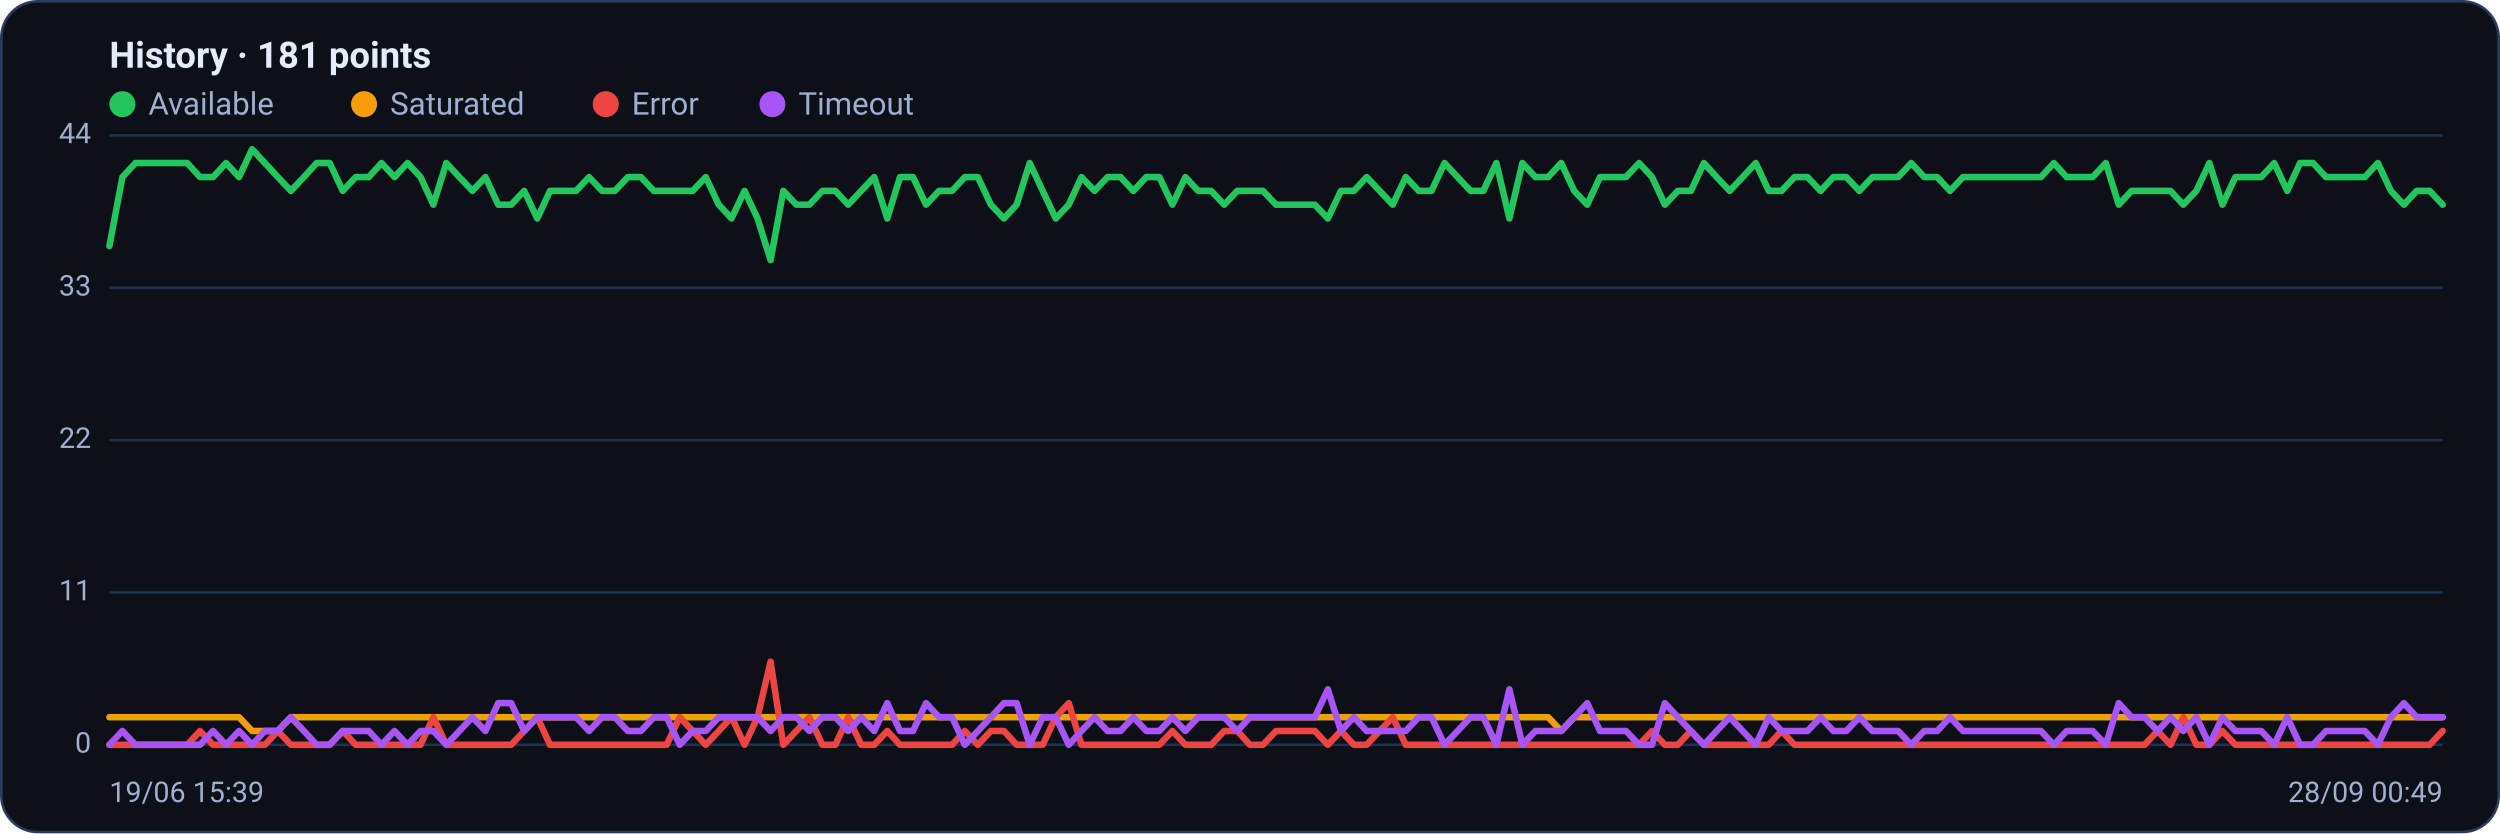
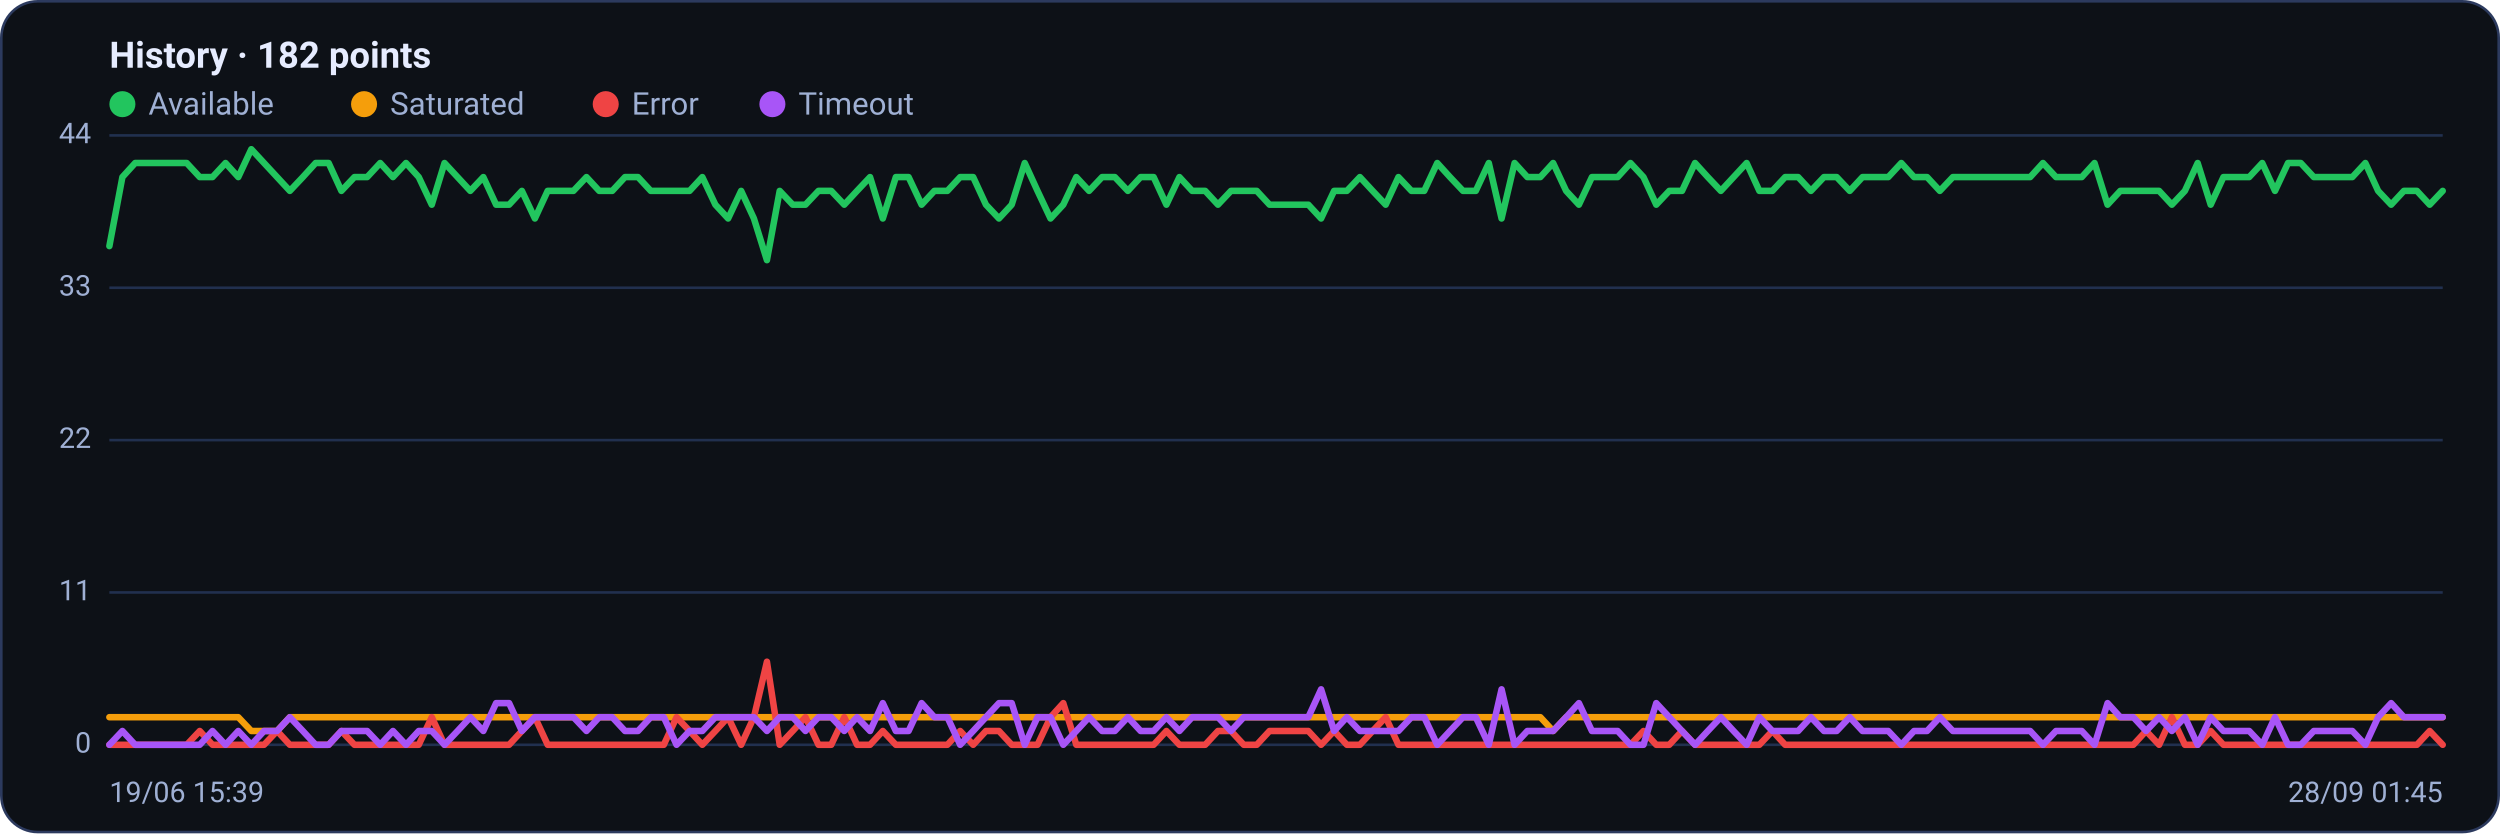
<svg xmlns="http://www.w3.org/2000/svg" viewBox="0 0 960 320" width="960" height="320" font-family="Segoe UI, system-ui, -apple-system, Roboto, Helvetica, Arial, sans-serif" role="img" aria-label="Availability history per region">
  <rect x="0.5" y="0.5" width="959" height="319" rx="14" fill="#0d1117" stroke="#2c3a5e" />
-   <text x="42" y="26" font-size="14" font-weight="600" fill="#e6ecff">History · 181 points</text>
+   <text x="42" y="26" font-size="14" font-weight="600" fill="#e6ecff">History · 182 points</text>
  <circle cx="47" cy="40" r="5" fill="#22c55e" />
  <text x="57" y="44" font-size="12" fill="#9fb0d4">Available</text>
  <circle cx="139.8" cy="40" r="5" fill="#f59e0b" />
  <text x="149.8" y="44" font-size="12" fill="#9fb0d4">Saturated</text>
  <circle cx="232.6" cy="40" r="5" fill="#ef4444" />
  <text x="242.6" y="44" font-size="12" fill="#9fb0d4">Error</text>
  <circle cx="296.6" cy="40" r="5" fill="#a855f7" />
  <text x="306.6" y="44" font-size="12" fill="#9fb0d4">Timeout</text>
  <line x1="42" y1="286.0" x2="938" y2="286.0" stroke="#21304f" stroke-width="1" />
  <text x="35" y="289.0" text-anchor="end" font-size="11" fill="#9fb0d4">0</text>
  <line x1="42" y1="227.5" x2="938" y2="227.5" stroke="#21304f" stroke-width="1" />
  <text x="35" y="230.5" text-anchor="end" font-size="11" fill="#9fb0d4">11</text>
  <line x1="42" y1="169.0" x2="938" y2="169.0" stroke="#21304f" stroke-width="1" />
  <text x="35" y="172.0" text-anchor="end" font-size="11" fill="#9fb0d4">22</text>
  <line x1="42" y1="110.5" x2="938" y2="110.5" stroke="#21304f" stroke-width="1" />
  <text x="35" y="113.5" text-anchor="end" font-size="11" fill="#9fb0d4">33</text>
  <line x1="42" y1="52.0" x2="938" y2="52.0" stroke="#21304f" stroke-width="1" />
  <text x="35" y="55.0" text-anchor="end" font-size="11" fill="#9fb0d4">44</text>
-   <polyline fill="none" stroke="#22c55e" stroke-width="2.5" stroke-linejoin="round" stroke-linecap="round" points="42.0,94.5 47.0,68.0 52.0,62.6 56.9,62.6 61.9,62.6 66.9,62.6 71.9,62.6 76.8,68.0 81.8,68.0 86.8,62.6 91.8,68.0 96.8,57.3 101.7,62.6 106.7,68.0 111.7,73.3 116.7,68.0 121.6,62.6 126.6,62.6 131.6,73.3 136.6,68.0 141.6,68.0 146.5,62.6 151.5,68.0 156.5,62.6 161.5,68.0 166.4,78.6 171.4,62.6 176.4,68.0 181.4,73.3 186.4,68.0 191.3,78.6 196.3,78.6 201.3,73.3 206.3,83.9 211.2,73.3 216.2,73.3 221.2,73.3 226.2,68.0 231.2,73.3 236.1,73.3 241.1,68.0 246.1,68.0 251.1,73.3 256.0,73.3 261.0,73.3 266.0,73.3 271.0,68.0 276.0,78.6 280.9,83.9 285.9,73.3 290.9,83.9 295.9,99.9 300.8,73.3 305.8,78.6 310.8,78.6 315.8,73.3 320.8,73.3 325.7,78.6 330.7,73.3 335.7,68.0 340.7,83.9 345.6,68.0 350.6,68.0 355.6,78.6 360.6,73.3 365.6,73.3 370.5,68.0 375.5,68.0 380.5,78.6 385.5,83.9 390.4,78.6 395.4,62.6 400.4,73.3 405.4,83.9 410.4,78.6 415.3,68.0 420.3,73.3 425.3,68.0 430.3,68.0 435.2,73.3 440.2,68.0 445.2,68.0 450.2,78.6 455.2,68.0 460.1,73.3 465.1,73.3 470.1,78.6 475.1,73.3 480.0,73.3 485.0,73.3 490.0,78.6 495.0,78.6 500.0,78.6 504.9,78.6 509.9,83.9 514.9,73.3 519.9,73.3 524.8,68.0 529.8,73.3 534.8,78.6 539.8,68.0 544.8,73.3 549.7,73.3 554.7,62.6 559.7,68.0 564.7,73.3 569.6,73.3 574.6,62.6 579.6,83.9 584.6,62.6 589.6,68.0 594.5,68.0 599.5,62.6 604.5,73.3 609.5,78.6 614.4,68.0 619.4,68.0 624.4,68.0 629.4,62.6 634.4,68.0 639.3,78.6 644.3,73.3 649.3,73.3 654.3,62.6 659.2,68.0 664.2,73.3 669.2,68.0 674.2,62.6 679.2,73.3 684.1,73.3 689.1,68.0 694.1,68.0 699.1,73.3 704.0,68.0 709.0,68.0 714.0,73.3 719.0,68.0 724.0,68.0 728.9,68.0 733.9,62.6 738.9,68.0 743.9,68.0 748.8,73.3 753.8,68.0 758.8,68.0 763.8,68.0 768.8,68.0 773.7,68.0 778.7,68.0 783.7,68.0 788.7,62.6 793.6,68.0 798.6,68.0 803.6,68.0 808.6,62.6 813.6,78.6 818.5,73.3 823.5,73.3 828.5,73.3 833.5,73.3 838.4,78.6 843.4,73.3 848.4,62.6 853.4,78.6 858.4,68.0 863.3,68.0 868.3,68.0 873.3,62.6 878.3,73.3 883.2,62.6 888.2,62.6 893.2,68.0 898.2,68.0 903.2,68.0 908.1,68.0 913.1,62.6 918.1,73.3 923.1,78.6 928.0,73.3 933.0,73.3 938.0,78.6" />
-   <polyline fill="none" stroke="#f59e0b" stroke-width="2.5" stroke-linejoin="round" stroke-linecap="round" points="42.0,275.4 47.0,275.4 52.0,275.4 56.9,275.4 61.9,275.4 66.9,275.4 71.9,275.4 76.8,275.4 81.8,275.4 86.8,275.4 91.8,275.4 96.8,280.7 101.7,280.7 106.7,280.7 111.7,275.4 116.7,275.4 121.6,275.4 126.6,275.4 131.6,275.4 136.6,275.4 141.6,275.4 146.5,275.4 151.5,275.4 156.5,275.4 161.5,275.4 166.4,275.4 171.4,275.4 176.4,275.4 181.4,275.4 186.4,275.4 191.3,275.4 196.3,275.4 201.3,275.4 206.3,275.4 211.2,275.4 216.2,275.4 221.2,275.4 226.2,275.4 231.2,275.4 236.1,275.4 241.1,275.4 246.1,275.4 251.1,275.4 256.0,275.4 261.0,275.4 266.0,275.4 271.0,275.4 276.0,275.4 280.9,275.4 285.9,275.4 290.9,275.4 295.9,275.4 300.8,275.4 305.8,275.4 310.8,275.4 315.8,275.4 320.8,275.4 325.7,275.4 330.7,275.4 335.7,275.4 340.7,275.4 345.6,275.4 350.6,275.4 355.6,275.4 360.6,275.4 365.6,275.4 370.5,275.4 375.5,275.4 380.5,275.4 385.5,275.4 390.4,275.4 395.4,275.4 400.4,275.4 405.4,275.4 410.4,275.4 415.3,275.4 420.3,275.4 425.3,275.4 430.3,275.4 435.2,275.4 440.2,275.4 445.2,275.4 450.2,275.4 455.2,275.4 460.1,275.4 465.1,275.4 470.1,275.4 475.1,275.4 480.0,275.4 485.0,275.4 490.0,275.4 495.0,275.4 500.0,275.4 504.9,275.4 509.9,275.4 514.9,275.4 519.9,275.4 524.8,275.4 529.8,275.4 534.8,275.4 539.8,275.4 544.8,275.4 549.7,275.4 554.7,275.4 559.7,275.4 564.7,275.4 569.6,275.4 574.6,275.4 579.6,275.4 584.6,275.4 589.6,275.4 594.5,275.4 599.5,280.7 604.5,275.4 609.5,275.4 614.4,275.4 619.4,275.4 624.4,275.4 629.4,275.4 634.4,275.4 639.3,275.4 644.3,275.4 649.3,275.4 654.3,275.4 659.2,275.4 664.2,275.4 669.2,275.4 674.2,275.4 679.2,275.4 684.1,275.4 689.1,275.4 694.1,275.4 699.1,275.4 704.0,275.4 709.0,275.4 714.0,275.4 719.0,275.4 724.0,275.4 728.9,275.4 733.9,275.4 738.9,275.4 743.9,275.4 748.8,275.4 753.8,275.4 758.8,275.4 763.8,275.4 768.8,275.4 773.7,275.4 778.7,275.4 783.7,275.4 788.7,275.4 793.6,275.4 798.6,275.4 803.6,275.4 808.6,275.4 813.6,275.4 818.5,275.4 823.5,275.4 828.5,275.4 833.5,275.4 838.4,275.4 843.4,275.4 848.4,275.4 853.4,275.4 858.4,275.4 863.3,275.4 868.3,275.4 873.3,275.4 878.3,275.4 883.2,275.4 888.2,275.4 893.2,275.4 898.2,275.4 903.2,275.4 908.1,275.4 913.1,275.4 918.1,275.4 923.1,275.4 928.0,275.4 933.0,275.4 938.0,275.4" />
-   <polyline fill="none" stroke="#ef4444" stroke-width="2.5" stroke-linejoin="round" stroke-linecap="round" points="42.0,286.0 47.0,286.0 52.0,286.0 56.9,286.0 61.9,286.0 66.9,286.0 71.9,286.0 76.8,280.7 81.8,286.0 86.8,286.0 91.8,286.0 96.8,286.0 101.7,286.0 106.7,280.7 111.7,286.0 116.7,286.0 121.6,286.0 126.6,286.0 131.6,280.7 136.6,286.0 141.6,286.0 146.5,286.0 151.5,286.0 156.5,286.0 161.5,286.0 166.4,275.4 171.4,286.0 176.4,286.0 181.4,286.0 186.4,286.0 191.3,286.0 196.3,286.0 201.3,280.7 206.3,275.4 211.2,286.0 216.2,286.0 221.2,286.0 226.2,286.0 231.2,286.0 236.1,286.0 241.1,286.0 246.1,286.0 251.1,286.0 256.0,286.0 261.0,275.4 266.0,280.7 271.0,286.0 276.0,280.7 280.9,275.4 285.9,286.0 290.9,275.4 295.9,254.1 300.8,286.0 305.8,280.7 310.8,275.4 315.8,286.0 320.8,286.0 325.7,275.4 330.7,286.0 335.7,286.0 340.7,280.7 345.6,286.0 350.6,286.0 355.6,286.0 360.6,286.0 365.6,286.0 370.5,280.7 375.5,286.0 380.5,280.7 385.5,280.7 390.4,286.0 395.4,286.0 400.4,286.0 405.4,275.4 410.4,270.0 415.3,286.0 420.3,286.0 425.3,286.0 430.3,286.0 435.2,286.0 440.2,286.0 445.2,286.0 450.2,280.7 455.2,286.0 460.1,286.0 465.1,286.0 470.1,280.7 475.1,280.7 480.0,286.0 485.0,286.0 490.0,280.7 495.0,280.7 500.0,280.7 504.9,280.7 509.9,286.0 514.9,280.7 519.9,286.0 524.8,286.0 529.8,280.7 534.8,275.4 539.8,286.0 544.8,286.0 549.7,286.0 554.7,286.0 559.7,286.0 564.7,286.0 569.6,286.0 574.6,286.0 579.6,286.0 584.6,286.0 589.6,286.0 594.5,286.0 599.5,286.0 604.5,286.0 609.5,286.0 614.4,286.0 619.4,286.0 624.4,286.0 629.4,286.0 634.4,280.7 639.3,286.0 644.3,286.0 649.3,280.7 654.3,286.0 659.2,286.0 664.2,286.0 669.2,286.0 674.2,286.0 679.2,286.0 684.1,280.7 689.1,286.0 694.1,286.0 699.1,286.0 704.0,286.0 709.0,286.0 714.0,286.0 719.0,286.0 724.0,286.0 728.9,286.0 733.9,286.0 738.9,286.0 743.9,286.0 748.8,286.0 753.8,286.0 758.8,286.0 763.8,286.0 768.8,286.0 773.7,286.0 778.7,286.0 783.7,286.0 788.7,286.0 793.6,286.0 798.6,286.0 803.6,286.0 808.6,286.0 813.6,286.0 818.5,286.0 823.5,286.0 828.5,280.7 833.5,286.0 838.4,275.4 843.4,286.0 848.4,286.0 853.4,280.7 858.4,286.0 863.3,286.0 868.3,286.0 873.3,286.0 878.3,286.0 883.2,286.0 888.2,286.0 893.2,286.0 898.2,286.0 903.2,286.0 908.1,286.0 913.1,286.0 918.1,286.0 923.1,286.0 928.0,286.0 933.0,286.0 938.0,280.7" />
-   <polyline fill="none" stroke="#a855f7" stroke-width="2.5" stroke-linejoin="round" stroke-linecap="round" points="42.0,286.0 47.0,280.7 52.0,286.0 56.9,286.0 61.9,286.0 66.9,286.0 71.9,286.0 76.8,286.0 81.8,280.7 86.8,286.0 91.8,280.7 96.8,286.0 101.7,280.7 106.7,280.7 111.7,275.4 116.7,280.7 121.6,286.0 126.6,286.0 131.6,280.7 136.6,280.7 141.6,280.7 146.5,286.0 151.5,280.7 156.5,286.0 161.5,280.7 166.4,280.7 171.4,286.0 176.4,280.7 181.4,275.4 186.4,280.7 191.3,270.0 196.3,270.0 201.3,280.7 206.3,275.4 211.2,275.4 216.2,275.4 221.2,275.4 226.2,280.7 231.2,275.4 236.1,275.4 241.1,280.7 246.1,280.7 251.1,275.4 256.0,275.4 261.0,286.0 266.0,280.7 271.0,280.7 276.0,275.4 280.9,275.4 285.9,275.4 290.9,275.4 295.9,280.7 300.8,275.4 305.8,275.4 310.8,280.7 315.8,275.4 320.8,275.4 325.7,280.7 330.7,275.4 335.7,280.7 340.7,270.0 345.6,280.7 350.6,280.7 355.6,270.0 360.6,275.4 365.6,275.4 370.5,286.0 375.5,280.7 380.5,275.4 385.5,270.0 390.4,270.0 395.4,286.0 400.4,275.4 405.4,275.4 410.4,286.0 415.3,280.7 420.3,275.4 425.3,280.7 430.3,280.7 435.2,275.4 440.2,280.7 445.2,280.7 450.2,275.4 455.2,280.7 460.1,275.4 465.1,275.4 470.1,275.4 475.1,280.7 480.0,275.4 485.0,275.4 490.0,275.4 495.0,275.4 500.0,275.4 504.9,275.4 509.9,264.7 514.9,280.7 519.9,275.4 524.8,280.7 529.8,280.7 534.8,280.7 539.8,280.7 544.8,275.4 549.7,275.4 554.7,286.0 559.7,280.7 564.7,275.4 569.6,275.4 574.6,286.0 579.6,264.7 584.6,286.0 589.6,280.7 594.5,280.7 599.5,280.7 604.5,275.4 609.5,270.0 614.4,280.7 619.4,280.7 624.4,280.7 629.4,286.0 634.4,286.0 639.3,270.0 644.3,275.4 649.3,280.7 654.3,286.0 659.2,280.7 664.2,275.4 669.2,280.7 674.2,286.0 679.2,275.4 684.1,280.7 689.1,280.7 694.1,280.7 699.1,275.4 704.0,280.7 709.0,280.7 714.0,275.4 719.0,280.7 724.0,280.7 728.9,280.7 733.9,286.0 738.9,280.7 743.9,280.7 748.8,275.4 753.8,280.7 758.8,280.7 763.8,280.7 768.8,280.7 773.7,280.7 778.7,280.7 783.7,280.7 788.7,286.0 793.6,280.7 798.6,280.7 803.6,280.7 808.6,286.0 813.6,270.0 818.5,275.4 823.5,275.4 828.5,280.7 833.5,275.4 838.4,280.7 843.4,275.4 848.4,286.0 853.4,275.4 858.4,280.7 863.3,280.7 868.3,280.7 873.3,286.0 878.3,275.4 883.2,286.0 888.2,286.0 893.2,280.7 898.2,280.7 903.2,280.7 908.1,280.7 913.1,286.0 918.1,275.4 923.1,270.0 928.0,275.4 933.0,275.4 938.0,275.4" />
+   <polyline fill="none" stroke="#22c55e" stroke-width="2.5" stroke-linejoin="round" stroke-linecap="round" points="42.0,94.5 47.0,68.0 51.9,62.6 56.9,62.6 61.8,62.6 66.8,62.6 71.7,62.6 76.7,68.0 81.6,68.0 86.6,62.6 91.5,68.0 96.5,57.3 101.4,62.6 106.4,68.0 111.3,73.3 116.3,68.0 121.2,62.6 126.2,62.6 131.1,73.3 136.1,68.0 141.0,68.0 146.0,62.6 150.9,68.0 155.9,62.6 160.8,68.0 165.8,78.6 170.7,62.6 175.7,68.0 180.6,73.3 185.6,68.0 190.5,78.6 195.5,78.6 200.4,73.3 205.4,83.9 210.3,73.3 215.3,73.3 220.2,73.3 225.2,68.0 230.1,73.3 235.1,73.3 240.0,68.0 245.0,68.0 249.9,73.3 254.9,73.3 259.8,73.3 264.8,73.3 269.7,68.0 274.7,78.6 279.6,83.9 284.6,73.3 289.5,83.9 294.5,99.9 299.4,73.3 304.4,78.6 309.3,78.6 314.3,73.3 319.2,73.3 324.2,78.6 329.1,73.3 334.1,68.0 339.0,83.9 344.0,68.0 348.9,68.0 353.9,78.6 358.8,73.3 363.8,73.3 368.7,68.0 373.7,68.0 378.6,78.6 383.6,83.9 388.5,78.6 393.5,62.6 398.4,73.3 403.4,83.9 408.3,78.6 413.3,68.0 418.2,73.3 423.2,68.0 428.1,68.0 433.1,73.3 438.0,68.0 443.0,68.0 447.9,78.6 452.9,68.0 457.8,73.3 462.8,73.3 467.7,78.6 472.7,73.3 477.6,73.3 482.6,73.3 487.5,78.6 492.5,78.6 497.4,78.6 502.4,78.6 507.3,83.9 512.3,73.3 517.2,73.3 522.2,68.0 527.1,73.3 532.1,78.6 537.0,68.0 542.0,73.3 546.9,73.3 551.9,62.6 556.8,68.0 561.8,73.3 566.7,73.3 571.7,62.6 576.6,83.9 581.6,62.6 586.5,68.0 591.5,68.0 596.4,62.6 601.4,73.3 606.3,78.6 611.3,68.0 616.2,68.0 621.2,68.0 626.1,62.6 631.1,68.0 636.0,78.6 641.0,73.3 645.9,73.3 650.9,62.6 655.8,68.0 660.8,73.3 665.7,68.0 670.7,62.6 675.6,73.3 680.6,73.3 685.5,68.0 690.5,68.0 695.4,73.3 700.4,68.0 705.3,68.0 710.3,73.3 715.2,68.0 720.2,68.0 725.1,68.0 730.1,62.6 735.0,68.0 740.0,68.0 744.9,73.3 749.9,68.0 754.8,68.0 759.8,68.0 764.7,68.0 769.7,68.0 774.6,68.0 779.6,68.0 784.5,62.6 789.5,68.0 794.4,68.0 799.4,68.0 804.3,62.6 809.3,78.6 814.2,73.3 819.2,73.3 824.1,73.3 829.1,73.3 834.0,78.6 839.0,73.3 843.9,62.6 848.9,78.6 853.8,68.0 858.8,68.0 863.7,68.0 868.7,62.6 873.6,73.3 878.6,62.6 883.5,62.6 888.5,68.0 893.4,68.0 898.4,68.0 903.3,68.0 908.3,62.6 913.2,73.3 918.2,78.6 923.1,73.3 928.1,73.3 933.0,78.6 938.0,73.3" />
+   <polyline fill="none" stroke="#f59e0b" stroke-width="2.5" stroke-linejoin="round" stroke-linecap="round" points="42.0,275.4 47.0,275.4 51.9,275.4 56.9,275.4 61.8,275.4 66.8,275.4 71.7,275.4 76.7,275.4 81.6,275.4 86.6,275.4 91.5,275.4 96.5,280.7 101.4,280.7 106.4,280.7 111.3,275.4 116.3,275.4 121.2,275.4 126.2,275.4 131.1,275.4 136.1,275.4 141.0,275.4 146.0,275.4 150.9,275.4 155.9,275.4 160.8,275.4 165.8,275.4 170.7,275.4 175.7,275.4 180.6,275.4 185.6,275.4 190.5,275.4 195.5,275.4 200.4,275.4 205.4,275.4 210.3,275.4 215.3,275.4 220.2,275.4 225.2,275.4 230.1,275.4 235.1,275.4 240.0,275.4 245.0,275.4 249.9,275.4 254.9,275.4 259.8,275.4 264.8,275.4 269.7,275.4 274.7,275.4 279.6,275.4 284.6,275.4 289.5,275.4 294.5,275.4 299.4,275.4 304.4,275.4 309.3,275.4 314.3,275.4 319.2,275.4 324.2,275.4 329.1,275.4 334.1,275.4 339.0,275.4 344.0,275.4 348.9,275.4 353.9,275.4 358.8,275.4 363.8,275.4 368.7,275.4 373.7,275.4 378.6,275.4 383.6,275.4 388.5,275.4 393.5,275.4 398.4,275.4 403.4,275.4 408.3,275.4 413.3,275.4 418.2,275.4 423.2,275.4 428.1,275.4 433.1,275.4 438.0,275.4 443.0,275.4 447.9,275.4 452.9,275.4 457.8,275.4 462.8,275.4 467.7,275.4 472.7,275.4 477.6,275.4 482.6,275.4 487.5,275.4 492.5,275.4 497.4,275.4 502.4,275.4 507.3,275.4 512.3,275.4 517.2,275.4 522.2,275.4 527.1,275.4 532.1,275.4 537.0,275.4 542.0,275.4 546.9,275.4 551.9,275.4 556.8,275.4 561.8,275.4 566.7,275.4 571.7,275.4 576.6,275.4 581.6,275.4 586.5,275.4 591.5,275.4 596.4,280.7 601.4,275.4 606.3,275.4 611.3,275.4 616.2,275.4 621.2,275.4 626.1,275.4 631.1,275.4 636.0,275.4 641.0,275.4 645.9,275.4 650.9,275.4 655.8,275.4 660.8,275.4 665.7,275.4 670.7,275.4 675.6,275.4 680.6,275.4 685.5,275.4 690.5,275.4 695.4,275.4 700.4,275.4 705.3,275.4 710.3,275.4 715.2,275.4 720.2,275.4 725.1,275.4 730.1,275.4 735.0,275.4 740.0,275.4 744.9,275.4 749.9,275.4 754.8,275.4 759.8,275.4 764.7,275.4 769.7,275.4 774.6,275.4 779.6,275.4 784.5,275.4 789.5,275.4 794.4,275.4 799.4,275.4 804.3,275.4 809.3,275.4 814.2,275.4 819.2,275.4 824.1,275.4 829.1,275.4 834.0,275.4 839.0,275.4 843.9,275.4 848.9,275.4 853.8,275.4 858.8,275.4 863.7,275.4 868.7,275.4 873.6,275.4 878.6,275.4 883.5,275.4 888.5,275.4 893.4,275.4 898.4,275.4 903.3,275.4 908.3,275.4 913.2,275.4 918.2,275.4 923.1,275.4 928.1,275.4 933.0,275.4 938.0,275.4" />
+   <polyline fill="none" stroke="#ef4444" stroke-width="2.5" stroke-linejoin="round" stroke-linecap="round" points="42.0,286.0 47.0,286.0 51.9,286.0 56.9,286.0 61.8,286.0 66.8,286.0 71.7,286.0 76.7,280.7 81.6,286.0 86.6,286.0 91.5,286.0 96.5,286.0 101.4,286.0 106.4,280.7 111.3,286.0 116.3,286.0 121.2,286.0 126.2,286.0 131.1,280.7 136.1,286.0 141.0,286.0 146.0,286.0 150.9,286.0 155.9,286.0 160.8,286.0 165.8,275.4 170.7,286.0 175.7,286.0 180.6,286.0 185.6,286.0 190.5,286.0 195.5,286.0 200.4,280.7 205.4,275.4 210.3,286.0 215.3,286.0 220.2,286.0 225.2,286.0 230.1,286.0 235.1,286.0 240.0,286.0 245.0,286.0 249.9,286.0 254.9,286.0 259.8,275.4 264.8,280.7 269.7,286.0 274.7,280.7 279.6,275.4 284.6,286.0 289.5,275.4 294.5,254.1 299.4,286.0 304.4,280.7 309.3,275.4 314.3,286.0 319.2,286.0 324.2,275.4 329.1,286.0 334.1,286.0 339.0,280.7 344.0,286.0 348.9,286.0 353.9,286.0 358.8,286.0 363.8,286.0 368.7,280.7 373.7,286.0 378.6,280.7 383.6,280.7 388.5,286.0 393.5,286.0 398.4,286.0 403.4,275.4 408.3,270.0 413.3,286.0 418.2,286.0 423.2,286.0 428.1,286.0 433.1,286.0 438.0,286.0 443.0,286.0 447.9,280.7 452.9,286.0 457.8,286.0 462.8,286.0 467.7,280.7 472.7,280.7 477.6,286.0 482.6,286.0 487.5,280.7 492.5,280.7 497.4,280.7 502.4,280.7 507.3,286.0 512.3,280.7 517.2,286.0 522.2,286.0 527.1,280.7 532.1,275.4 537.0,286.0 542.0,286.0 546.9,286.0 551.9,286.0 556.8,286.0 561.8,286.0 566.7,286.0 571.7,286.0 576.6,286.0 581.6,286.0 586.5,286.0 591.5,286.0 596.4,286.0 601.4,286.0 606.3,286.0 611.3,286.0 616.2,286.0 621.2,286.0 626.1,286.0 631.1,280.7 636.0,286.0 641.0,286.0 645.9,280.7 650.9,286.0 655.8,286.0 660.8,286.0 665.7,286.0 670.7,286.0 675.6,286.0 680.6,280.7 685.5,286.0 690.5,286.0 695.4,286.0 700.4,286.0 705.3,286.0 710.3,286.0 715.2,286.0 720.2,286.0 725.1,286.0 730.1,286.0 735.0,286.0 740.0,286.0 744.9,286.0 749.9,286.0 754.8,286.0 759.8,286.0 764.7,286.0 769.7,286.0 774.6,286.0 779.6,286.0 784.5,286.0 789.5,286.0 794.4,286.0 799.4,286.0 804.3,286.0 809.3,286.0 814.2,286.0 819.2,286.0 824.1,280.7 829.1,286.0 834.0,275.4 839.0,286.0 843.9,286.0 848.9,280.7 853.8,286.0 858.8,286.0 863.7,286.0 868.7,286.0 873.6,286.0 878.6,286.0 883.5,286.0 888.5,286.0 893.4,286.0 898.4,286.0 903.3,286.0 908.3,286.0 913.2,286.0 918.2,286.0 923.1,286.0 928.1,286.0 933.0,280.7 938.0,286.0" />
+   <polyline fill="none" stroke="#a855f7" stroke-width="2.5" stroke-linejoin="round" stroke-linecap="round" points="42.0,286.0 47.0,280.7 51.9,286.0 56.9,286.0 61.8,286.0 66.8,286.0 71.7,286.0 76.7,286.0 81.6,280.7 86.6,286.0 91.5,280.7 96.5,286.0 101.4,280.7 106.4,280.7 111.3,275.4 116.3,280.7 121.2,286.0 126.2,286.0 131.1,280.7 136.1,280.7 141.0,280.7 146.0,286.0 150.9,280.7 155.9,286.0 160.8,280.7 165.8,280.7 170.7,286.0 175.7,280.7 180.6,275.4 185.6,280.7 190.5,270.0 195.5,270.0 200.4,280.7 205.4,275.4 210.3,275.4 215.3,275.4 220.2,275.4 225.2,280.7 230.1,275.4 235.1,275.4 240.0,280.7 245.0,280.7 249.9,275.4 254.9,275.4 259.8,286.0 264.8,280.7 269.7,280.7 274.7,275.4 279.6,275.4 284.6,275.4 289.5,275.4 294.5,280.7 299.4,275.4 304.4,275.4 309.3,280.7 314.3,275.4 319.2,275.4 324.2,280.7 329.1,275.4 334.1,280.7 339.0,270.0 344.0,280.7 348.9,280.7 353.9,270.0 358.8,275.4 363.8,275.4 368.7,286.0 373.7,280.7 378.6,275.4 383.6,270.0 388.5,270.0 393.5,286.0 398.4,275.4 403.4,275.4 408.3,286.0 413.3,280.7 418.2,275.4 423.2,280.7 428.1,280.7 433.1,275.4 438.0,280.7 443.0,280.7 447.9,275.4 452.9,280.7 457.8,275.4 462.8,275.4 467.7,275.4 472.7,280.7 477.6,275.4 482.6,275.4 487.5,275.4 492.5,275.4 497.4,275.4 502.4,275.4 507.3,264.7 512.3,280.7 517.2,275.4 522.2,280.7 527.1,280.7 532.1,280.7 537.0,280.7 542.0,275.4 546.9,275.4 551.9,286.0 556.8,280.7 561.8,275.4 566.7,275.4 571.7,286.0 576.6,264.7 581.6,286.0 586.5,280.7 591.5,280.7 596.4,280.7 601.4,275.4 606.3,270.0 611.3,280.7 616.2,280.7 621.2,280.7 626.1,286.0 631.1,286.0 636.0,270.0 641.0,275.4 645.9,280.7 650.9,286.0 655.8,280.7 660.8,275.4 665.7,280.7 670.7,286.0 675.6,275.4 680.6,280.7 685.5,280.7 690.5,280.7 695.4,275.4 700.4,280.7 705.3,280.7 710.3,275.4 715.2,280.7 720.2,280.7 725.1,280.7 730.1,286.0 735.0,280.7 740.0,280.7 744.9,275.4 749.9,280.7 754.8,280.7 759.8,280.7 764.7,280.7 769.7,280.7 774.6,280.7 779.6,280.7 784.5,286.0 789.5,280.7 794.4,280.7 799.4,280.7 804.3,286.0 809.3,270.0 814.2,275.4 819.2,275.4 824.1,280.7 829.1,275.4 834.0,280.7 839.0,275.4 843.9,286.0 848.9,275.4 853.8,280.7 858.8,280.7 863.7,280.7 868.7,286.0 873.6,275.4 878.6,286.0 883.5,286.0 888.5,280.7 893.4,280.7 898.4,280.7 903.3,280.7 908.3,286.0 913.2,275.4 918.2,270.0 923.1,275.4 928.1,275.4 933.0,275.4 938.0,275.4" />
  <text x="42" y="308" font-size="11" fill="#9fb0d4">19/06 15:39</text>
-   <text x="938" y="308" text-anchor="end" font-size="11" fill="#9fb0d4">28/09 00:49</text>
+   <text x="938" y="308" text-anchor="end" font-size="11" fill="#9fb0d4">28/09 01:45</text>
</svg>
